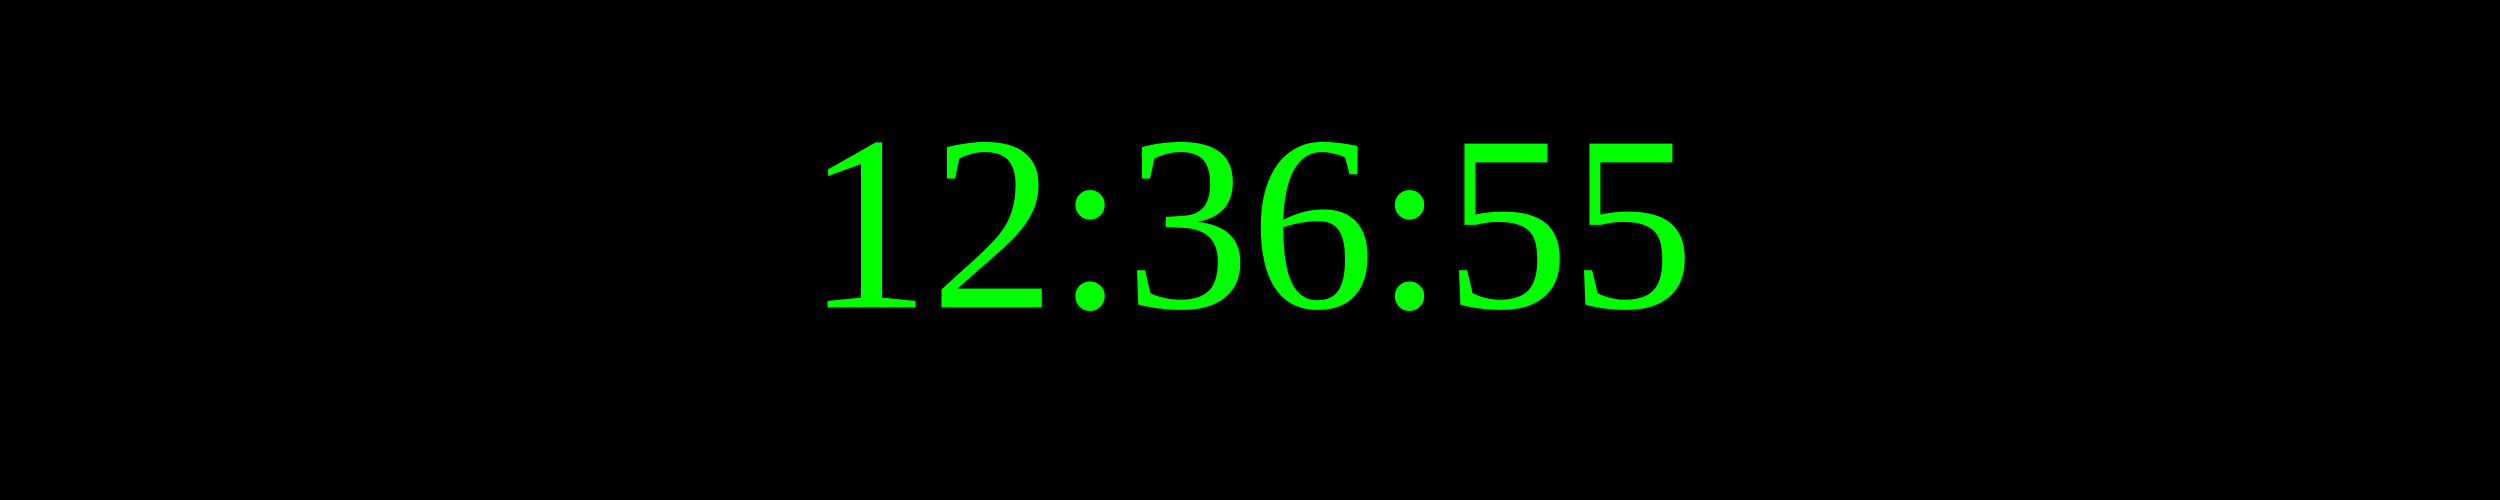
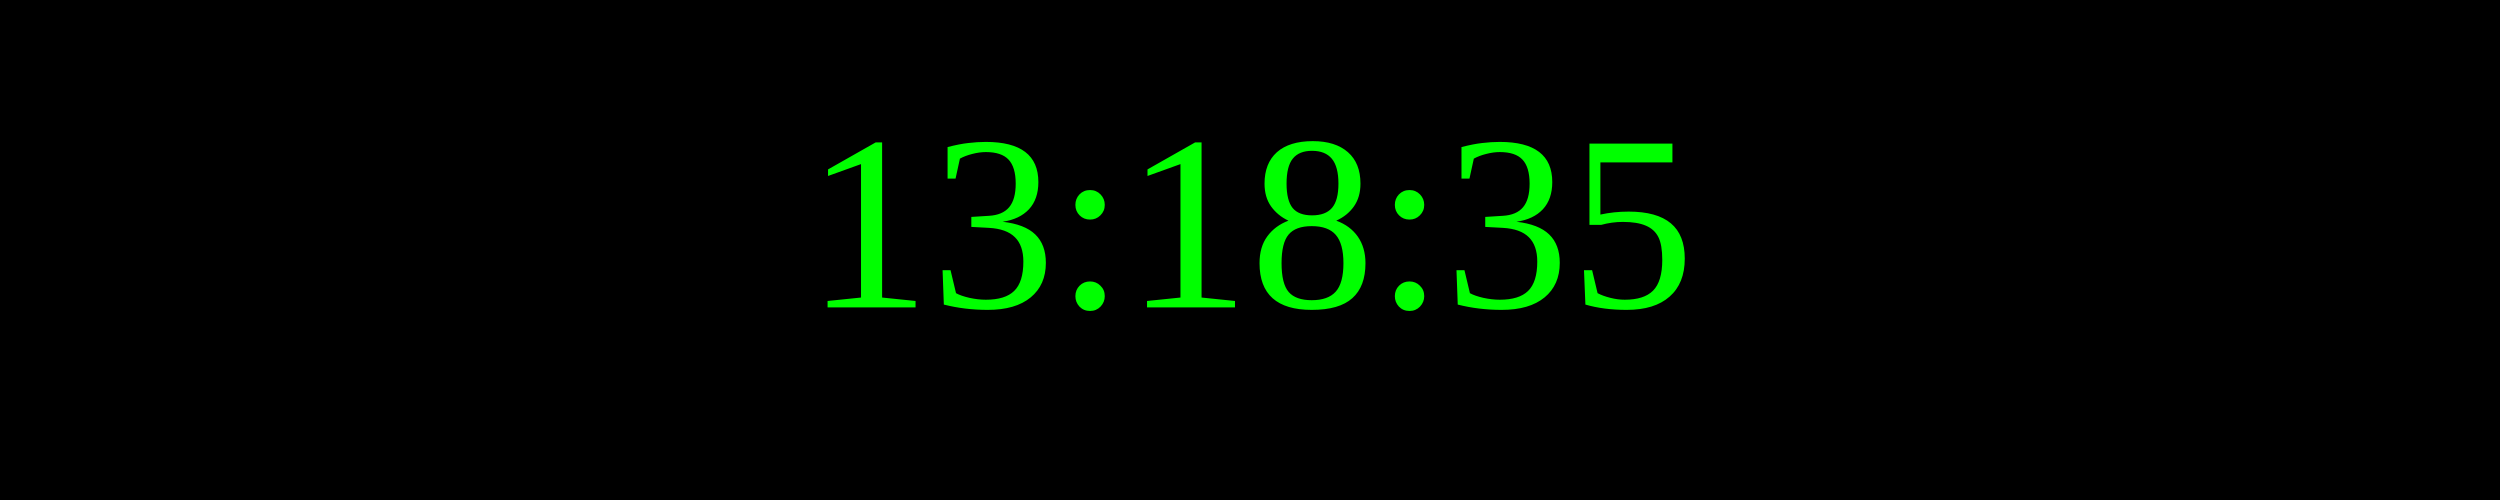
<svg xmlns="http://www.w3.org/2000/svg" width="250" height="50">
  <rect width="100%" height="100%" fill="black" />
  <text x="50%" y="50%" font-size="25" fill="lime" text-anchor="middle" dominant-baseline="middle">
- 12:36:55
+ 13:18:35
</text>
</svg>
